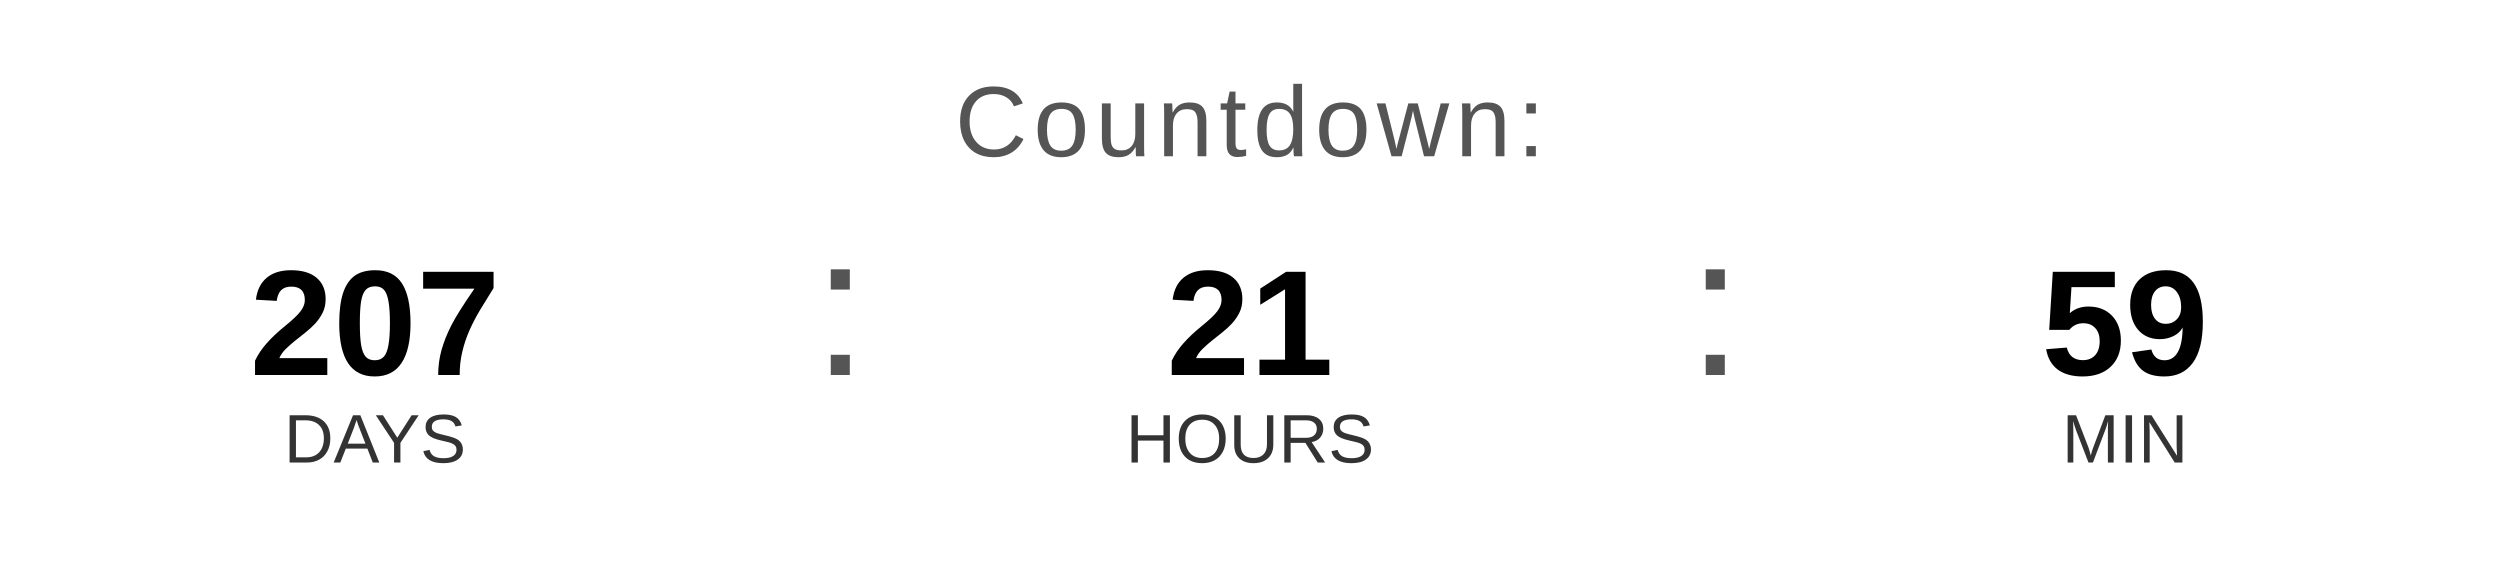
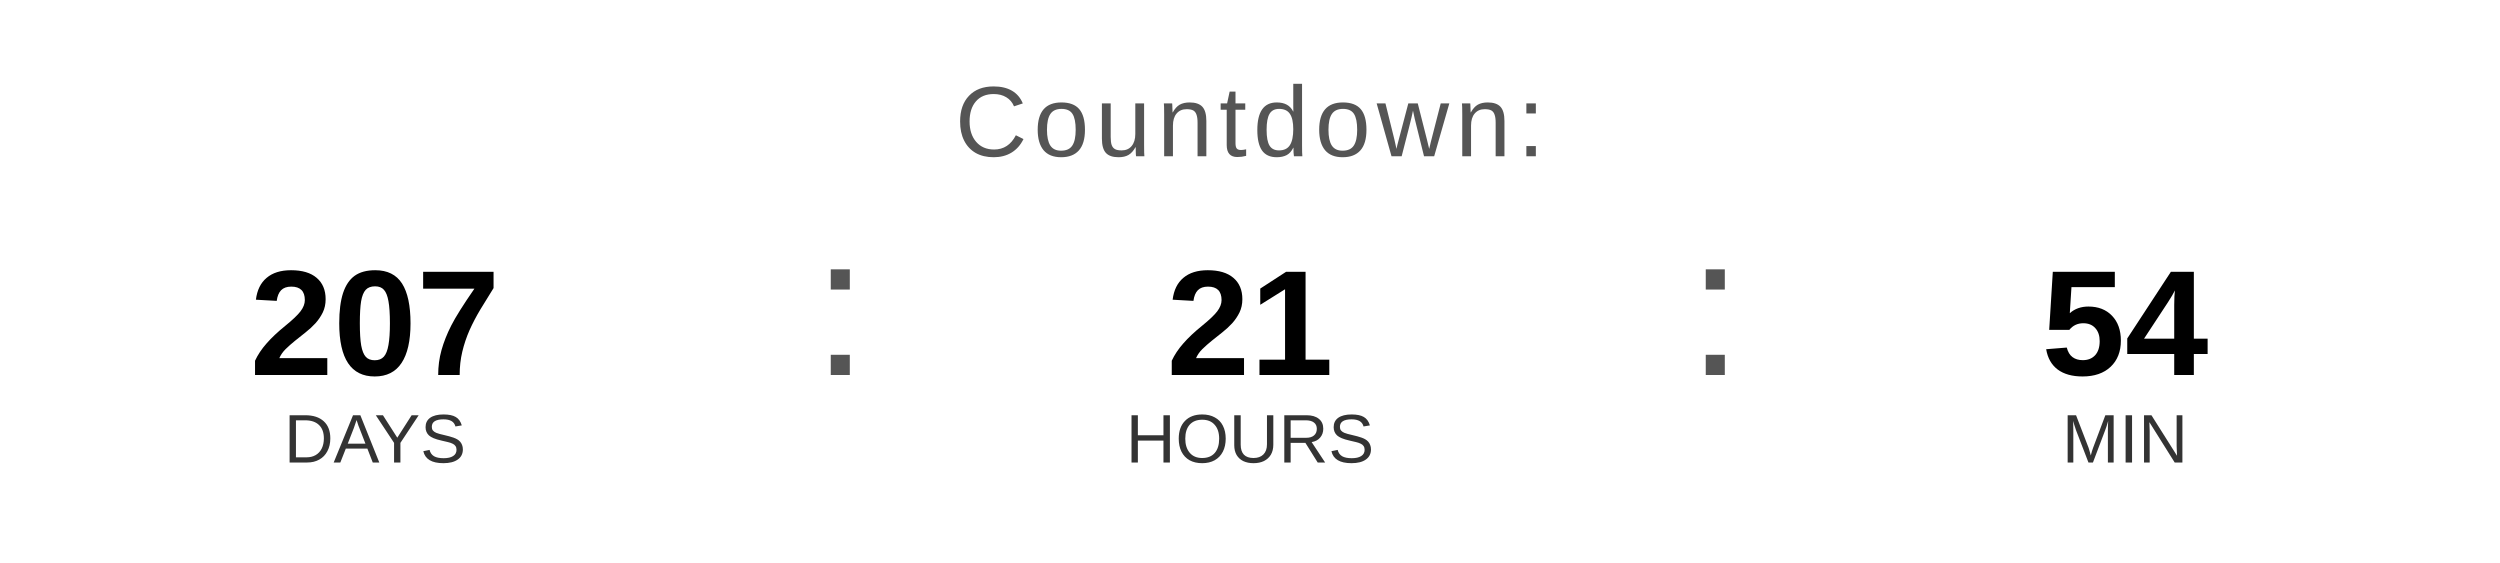
<svg xmlns="http://www.w3.org/2000/svg" width="400" height="90" viewBox="0 0 400 90">
  <text x="200" y="25" font-family="Arial, Helvetica, sans-serif" font-size="16" fill="#555555" text-anchor="middle" letter-spacing="1">
    Countdown:
  </text>
  <text x="60" y="60" font-family="Arial, Helvetica, sans-serif" font-size="24" font-weight="bold" fill="#000000" text-anchor="middle">207</text>
  <text x="60" y="74" font-family="Arial, Helvetica, sans-serif" font-size="11" fill="#333333" text-anchor="middle">DAYS</text>
  <text x="130" y="60" font-family="Arial, sans-serif" font-size="32" fill="#555555">:</text>
  <text x="200" y="60" font-family="Arial, Helvetica, sans-serif" font-size="24" font-weight="bold" fill="#000000" text-anchor="middle">21</text>
  <text x="200" y="74" font-family="Arial, Helvetica, sans-serif" font-size="11" fill="#333333" text-anchor="middle">HOURS</text>
  <text x="270" y="60" font-family="Arial, sans-serif" font-size="32" fill="#555555">:</text>
-   <text x="340" y="60" font-family="Arial, Helvetica, sans-serif" font-size="24" font-weight="bold" fill="#000000" text-anchor="middle">59</text>
+   <text x="340" y="60" font-family="Arial, Helvetica, sans-serif" font-size="24" font-weight="bold" fill="#000000" text-anchor="middle">54</text>
  <text x="340" y="74" font-family="Arial, Helvetica, sans-serif" font-size="11" fill="#333333" text-anchor="middle">MIN</text>
</svg>
